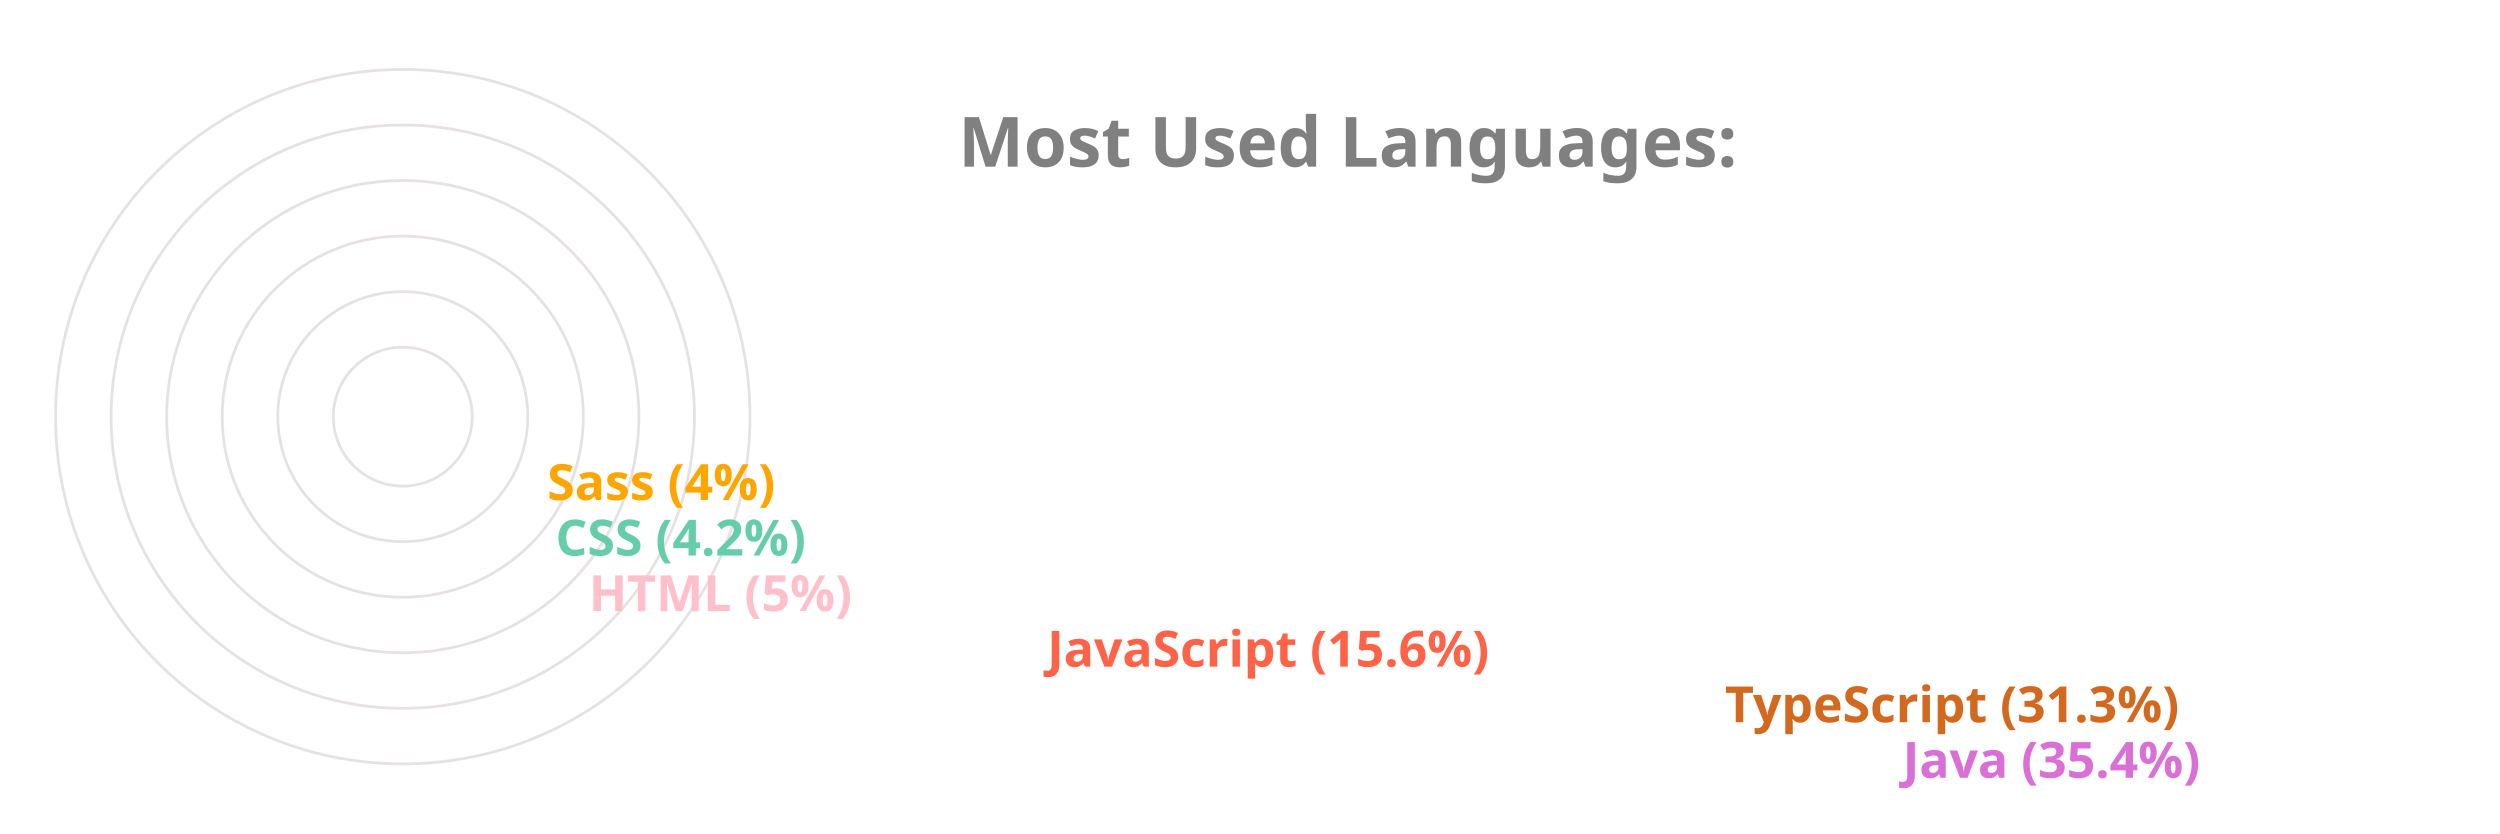
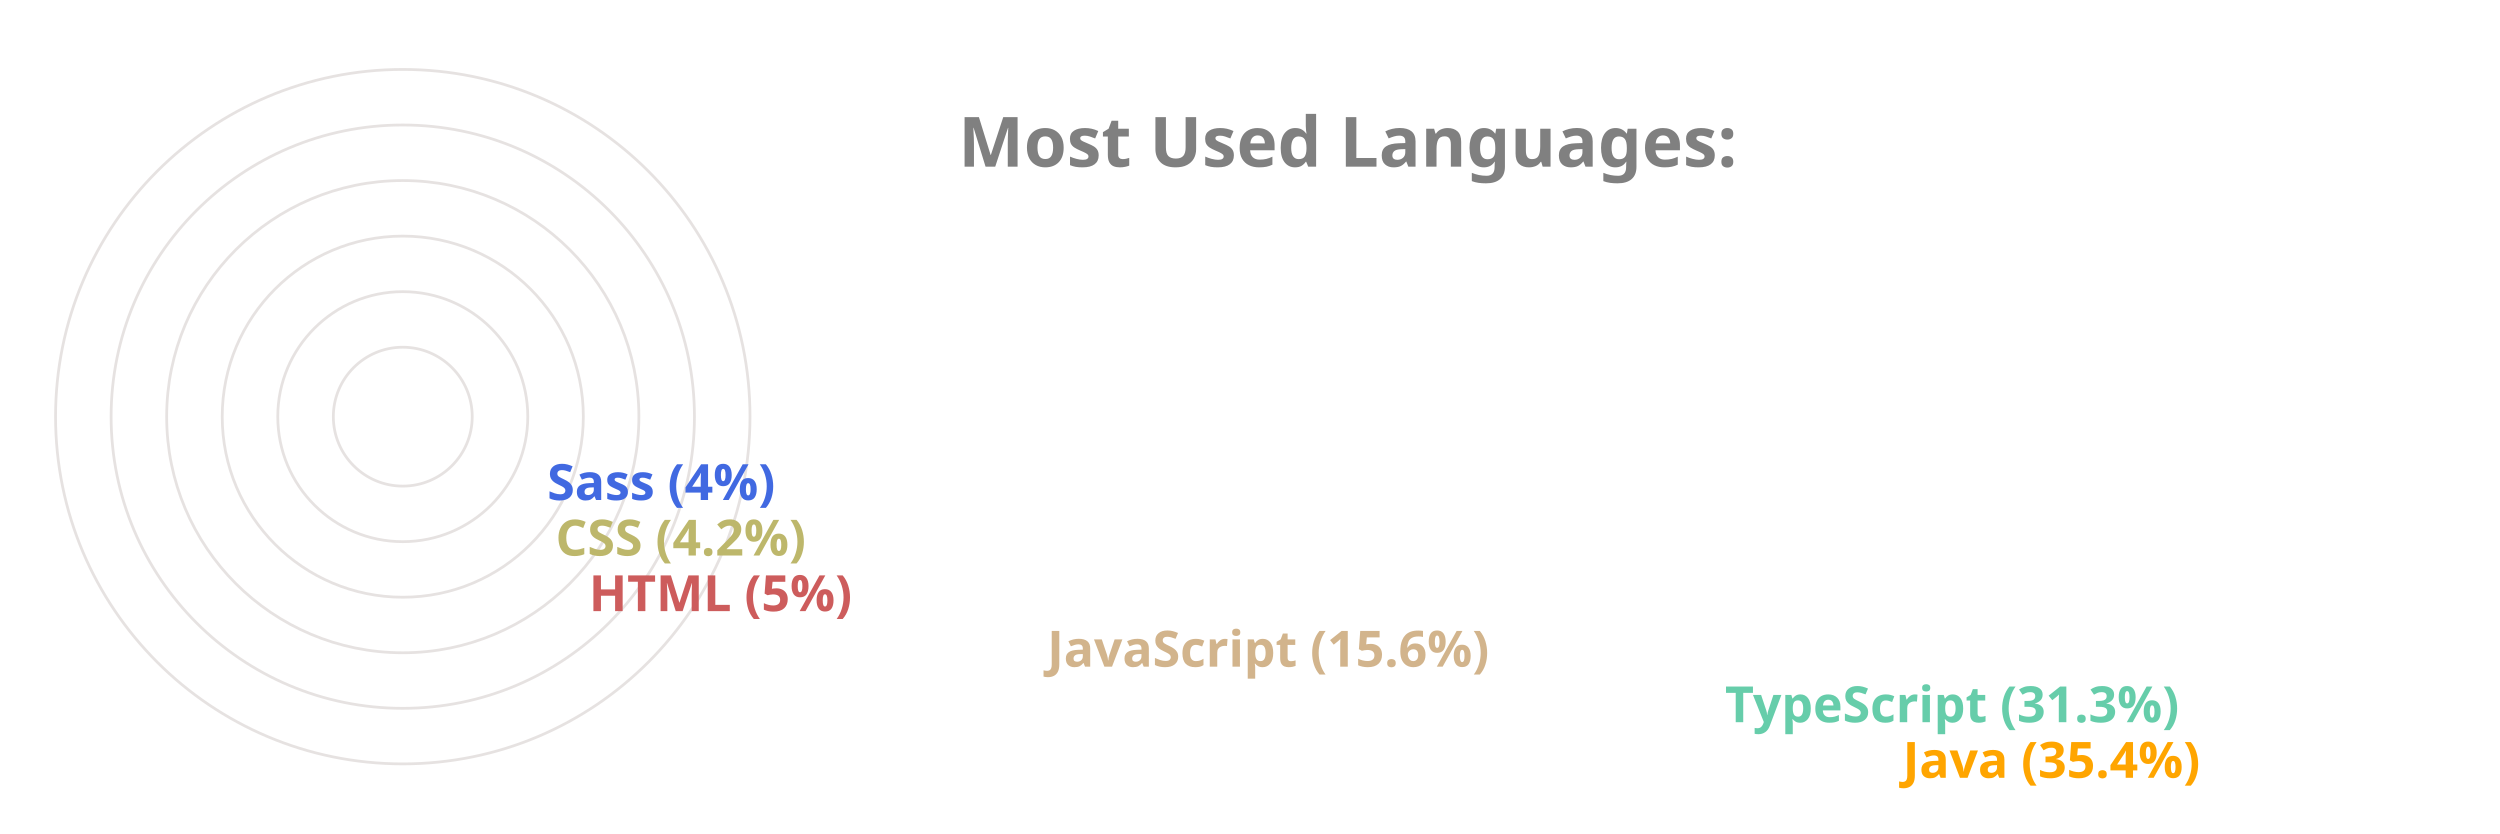
<svg xmlns="http://www.w3.org/2000/svg" viewBox="0 0 650 300" height="200px" width="600px">
  <style>
		.label {
			font: bold 25px sans-serif;
			color: #404040;
			-webkit-text-stroke: 1px white;
	  	}
		.name {
			font: bold 18px sans-serif;
			color: #404040;
	  	}

		.line {
			stroke-dasharray: 1000;
			stroke-dashoffset: 1000;
			animation: dash 3.5s ease-in-out forwards;	
			animation-iteration-count: infinite;
			animation-direction: alternate-reverse;
		}

		.path {
			stroke-dasharray: 1000;
			stroke-dashoffset: 1000;
			animation: dash 3.5s ease-in-out forwards;	
			animation-iteration-count: infinite;
			animation-direction: alternate-reverse;
		}
		  
		@keyframes dash {
			to {
				stroke-dashoffset: 0;
			}
		}

	</style>
  <g stroke="#E6E2E1" fill="none" stroke-width="1">
    <circle cx="20" cy="150" r="125" />
    <circle cx="20" cy="150" r="105" />
    <circle cx="20" cy="150" r="85" />
    <circle cx="20" cy="150" r="65" />
    <circle cx="20" cy="150" r="45" />
    <circle cx="20" cy="150" r="25" />
  </g>
  <g fill="none" stroke-width="20" class="line">
-     <line x2="550" y2="275" x1="20" y1="275" stroke="Orchid" />
-     <line x2="486" y2="255" x1="20" y1="255" stroke="Chocolate" />
-     <line x2="242" y2="235" x1="20" y1="235" stroke="Tomato" />
-     <line x2="77" y2="215" x1="20" y1="215" stroke="Pink" />
-     <line x2="65" y2="195" x1="20" y1="195" stroke="MediumAquaMarine" />
-     <line x2="62" y2="175" x1="20" y1="175" stroke="Orange" />
+     <line x2="550" y2="275" x1="20" y1="275" stroke="Orange" />
+     <line x2="486" y2="255" x1="20" y1="255" stroke="MediumAquaMarine" />
+     <line x2="242" y2="235" x1="20" y1="235" stroke="Tan" />
+     <line x2="77" y2="215" x1="20" y1="215" stroke="IndianRed" />
+     <line x2="65" y2="195" x1="20" y1="195" stroke="DarkKhaki" />
+     <line x2="62" y2="175" x1="20" y1="175" stroke="RoyalBlue" />
  </g>
  <g fill="none" stroke-width="20" stroke-linecap="round" class="path">
-     <path d="M 20 275 A 125 125 45 0 1 -82 78" stroke="Orchid" />
-     <path d="M 20 255 A 105 105 45 0 1 -70 95" stroke="Chocolate" />
-     <path d="M 20 235 A 85 85 45 0 1 -61 126" stroke="Tomato" />
-     <path d="M 20 215 A 65 65 45 0 1 -44 144" stroke="Pink" />
-     <path d="M 20 195 A 45 45 45 0 1 -24 146" stroke="MediumAquaMarine" />
-     <path d="M 20 175 A 25 25 45 0 1 -4 148" stroke="Orange" />
+     <path d="M 20 275 A 125 125 45 0 1 -82 78" stroke="Orange" />
+     <path d="M 20 255 A 105 105 45 0 1 -70 95" stroke="MediumAquaMarine" />
+     <path d="M 20 235 A 85 85 45 0 1 -61 126" stroke="Tan" />
+     <path d="M 20 215 A 65 65 45 0 1 -44 144" stroke="IndianRed" />
+     <path d="M 20 195 A 45 45 45 0 1 -24 146" stroke="DarkKhaki" />
+     <path d="M 20 175 A 25 25 45 0 1 -4 148" stroke="RoyalBlue" />
  </g>
  <g class="name">
-     <text x="560" y="280" fill="Orchid">Java (35.4%)</text>
-     <text x="496" y="260" fill="Chocolate">TypeScript (31.3%)</text>
-     <text x="252" y="240" fill="Tomato">JavaScript (15.6%)</text>
-     <text x="87" y="220" fill="Pink">HTML (5%)</text>
-     <text x="75" y="200" fill="MediumAquaMarine">CSS (4.2%)</text>
-     <text x="72" y="180" fill="Orange">Sass (4%)</text>
+     <text x="560" y="280" fill="Orange">Java (35.4%)</text>
+     <text x="496" y="260" fill="MediumAquaMarine">TypeScript (31.3%)</text>
+     <text x="252" y="240" fill="Tan">JavaScript (15.6%)</text>
+     <text x="87" y="220" fill="IndianRed">HTML (5%)</text>
+     <text x="75" y="200" fill="DarkKhaki">CSS (4.2%)</text>
+     <text x="72" y="180" fill="RoyalBlue">Sass (4%)</text>
  </g>
  <g class="label">
    <text x="220" y="60" fill="grey">Most Used Languages:</text>
  </g>
</svg>
